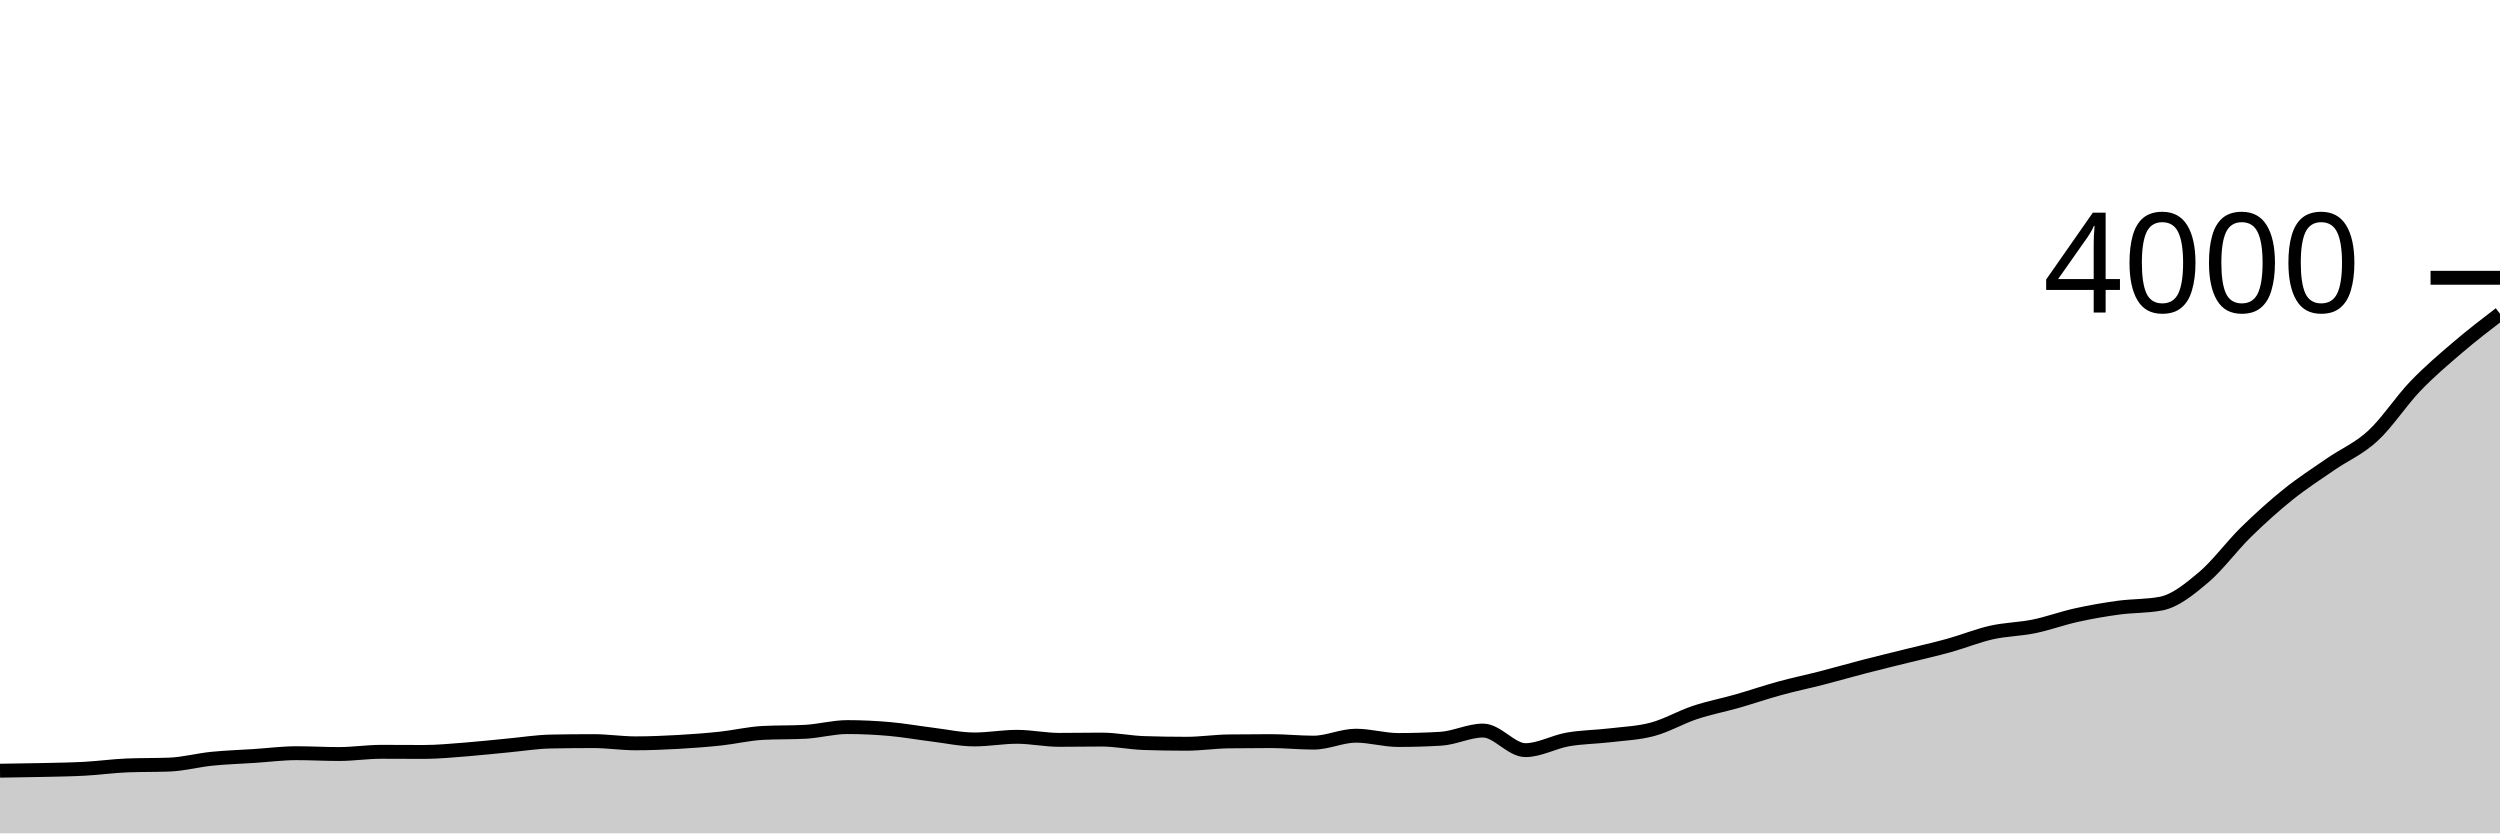
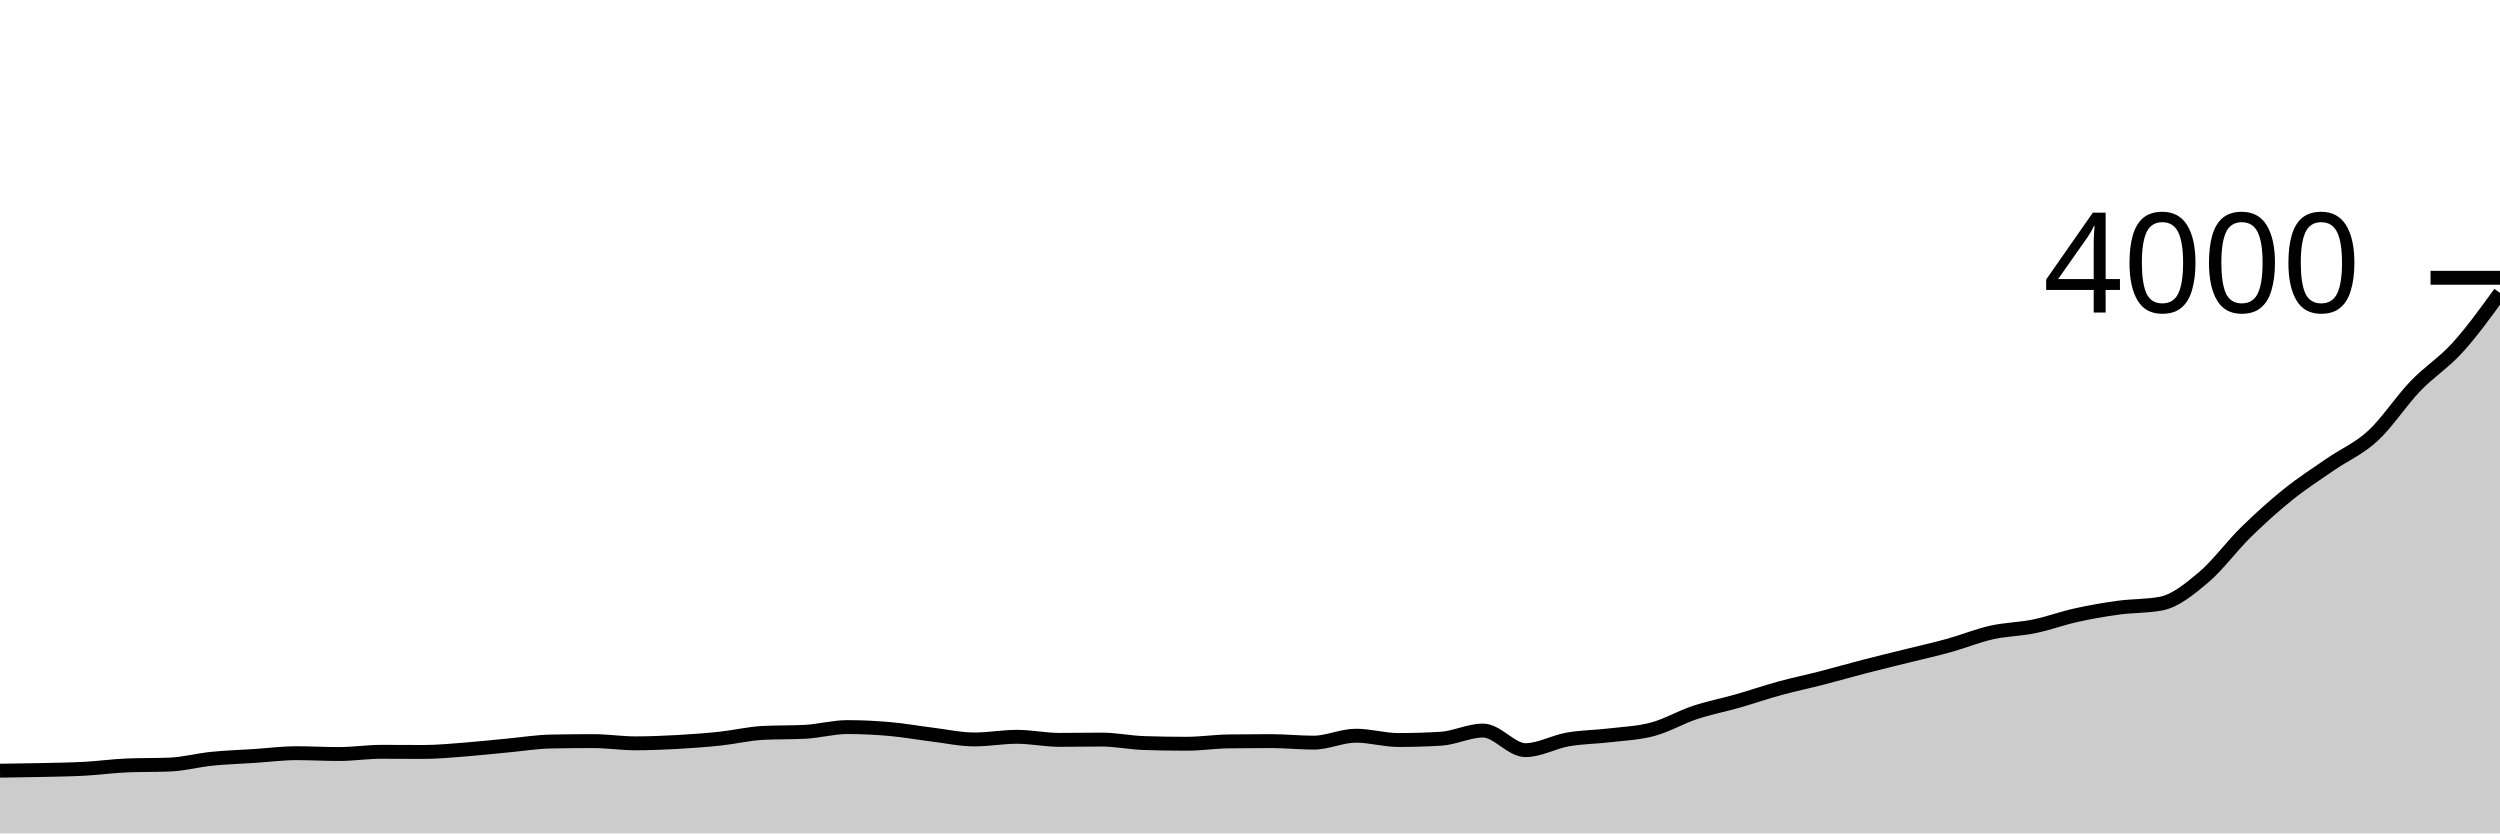
<svg xmlns="http://www.w3.org/2000/svg" viewBox="0 0 180 60">
  <g transform="translate(0,20)">
-     <path class="area" fill="rgba(0, 0, 0, 0.2)" d="M0,35.49C1.017,35.477,2.034,35.463,3.051,35.44C4.068,35.417,5.085,35.405,6.102,35.35C7.119,35.295,8.136,35.15,9.153,35.11C10.169,35.07,11.186,35.09,12.203,35.05C13.22,35.01,14.237,34.733,15.254,34.63C16.271,34.527,17.288,34.497,18.305,34.43C19.322,34.363,20.339,34.23,21.356,34.23C22.373,34.23,23.39,34.29,24.407,34.29C25.424,34.29,26.441,34.13,27.458,34.13C28.475,34.13,29.492,34.14,30.508,34.14C31.525,34.14,32.542,34.038,33.559,33.96C34.576,33.882,35.593,33.765,36.61,33.67C37.627,33.575,38.644,33.41,39.661,33.39C40.678,33.37,41.695,33.36,42.712,33.36C43.729,33.36,44.746,33.52,45.763,33.52C46.78,33.52,47.797,33.477,48.814,33.42C49.831,33.363,50.847,33.288,51.864,33.18C52.881,33.072,53.898,32.823,54.915,32.77C55.932,32.717,56.949,32.743,57.966,32.69C58.983,32.637,60,32.35,61.017,32.35C62.034,32.35,63.051,32.4,64.068,32.49C65.085,32.58,66.102,32.765,67.119,32.89C68.136,33.015,69.153,33.24,70.169,33.24C71.186,33.24,72.203,33.05,73.22,33.05C74.237,33.05,75.254,33.27,76.271,33.27C77.288,33.27,78.305,33.25,79.322,33.25C80.339,33.25,81.356,33.467,82.373,33.5C83.39,33.533,84.407,33.55,85.424,33.55C86.441,33.55,87.458,33.393,88.475,33.38C89.492,33.367,90.508,33.36,91.525,33.36C92.542,33.36,93.559,33.47,94.576,33.47C95.593,33.47,96.61,32.97,97.627,32.97C98.644,32.97,99.661,33.28,100.678,33.28C101.695,33.28,102.712,33.25,103.729,33.19C104.746,33.13,105.763,32.6,106.78,32.6C107.797,32.6,108.814,34.01,109.831,34.01C110.847,34.01,111.864,33.418,112.881,33.24C113.898,33.062,114.915,33.062,115.932,32.94C116.949,32.818,117.966,32.783,118.983,32.51C120,32.237,121.017,31.638,122.034,31.3C123.051,30.962,124.068,30.77,125.085,30.48C126.102,30.19,127.119,29.838,128.136,29.56C129.153,29.282,130.169,29.072,131.186,28.81C132.203,28.548,133.22,28.253,134.237,27.99C135.254,27.727,136.271,27.483,137.288,27.23C138.305,26.977,139.322,26.752,140.339,26.47C141.356,26.188,142.373,25.768,143.39,25.54C144.407,25.312,145.424,25.308,146.441,25.1C147.458,24.892,148.475,24.515,149.492,24.29C150.508,24.065,151.525,23.888,152.542,23.75C153.559,23.612,154.576,23.653,155.593,23.46C156.61,23.267,157.627,22.435,158.644,21.58C159.661,20.725,160.678,19.327,161.695,18.33C162.712,17.333,163.729,16.417,164.746,15.6C165.763,14.783,166.78,14.133,167.797,13.43C168.814,12.727,169.831,12.317,170.847,11.38C171.864,10.443,172.881,8.87,173.898,7.81C174.915,6.75,175.932,5.89,176.949,5.02C177.966,4.15,178.983,3.37,180,2.59L180,40C178.983,40,177.966,40,176.949,40C175.932,40,174.915,40,173.898,40C172.881,40,171.864,40,170.847,40C169.831,40,168.814,40,167.797,40C166.78,40,165.763,40,164.746,40C163.729,40,162.712,40,161.695,40C160.678,40,159.661,40,158.644,40C157.627,40,156.61,40,155.593,40C154.576,40,153.559,40,152.542,40C151.525,40,150.508,40,149.492,40C148.475,40,147.458,40,146.441,40C145.424,40,144.407,40,143.39,40C142.373,40,141.356,40,140.339,40C139.322,40,138.305,40,137.288,40C136.271,40,135.254,40,134.237,40C133.22,40,132.203,40,131.186,40C130.169,40,129.153,40,128.136,40C127.119,40,126.102,40,125.085,40C124.068,40,123.051,40,122.034,40C121.017,40,120,40,118.983,40C117.966,40,116.949,40,115.932,40C114.915,40,113.898,40,112.881,40C111.864,40,110.847,40,109.831,40C108.814,40,107.797,40,106.78,40C105.763,40,104.746,40,103.729,40C102.712,40,101.695,40,100.678,40C99.661,40,98.644,40,97.627,40C96.61,40,95.593,40,94.576,40C93.559,40,92.542,40,91.525,40C90.508,40,89.492,40,88.475,40C87.458,40,86.441,40,85.424,40C84.407,40,83.39,40,82.373,40C81.356,40,80.339,40,79.322,40C78.305,40,77.288,40,76.271,40C75.254,40,74.237,40,73.22,40C72.203,40,71.186,40,70.169,40C69.153,40,68.136,40,67.119,40C66.102,40,65.085,40,64.068,40C63.051,40,62.034,40,61.017,40C60,40,58.983,40,57.966,40C56.949,40,55.932,40,54.915,40C53.898,40,52.881,40,51.864,40C50.847,40,49.831,40,48.814,40C47.797,40,46.78,40,45.763,40C44.746,40,43.729,40,42.712,40C41.695,40,40.678,40,39.661,40C38.644,40,37.627,40,36.61,40C35.593,40,34.576,40,33.559,40C32.542,40,31.525,40,30.508,40C29.492,40,28.475,40,27.458,40C26.441,40,25.424,40,24.407,40C23.39,40,22.373,40,21.356,40C20.339,40,19.322,40,18.305,40C17.288,40,16.271,40,15.254,40C14.237,40,13.22,40,12.203,40C11.186,40,10.169,40,9.153,40C8.136,40,7.119,40,6.102,40C5.085,40,4.068,40,3.051,40C2.034,40,1.017,40,0,40Z" />
-     <path class="line" stroke="black" fill="none" d="M0,35.49C1.017,35.477,2.034,35.463,3.051,35.44C4.068,35.417,5.085,35.405,6.102,35.35C7.119,35.295,8.136,35.15,9.153,35.11C10.169,35.07,11.186,35.09,12.203,35.05C13.22,35.01,14.237,34.733,15.254,34.63C16.271,34.527,17.288,34.497,18.305,34.43C19.322,34.363,20.339,34.23,21.356,34.23C22.373,34.23,23.39,34.29,24.407,34.29C25.424,34.29,26.441,34.13,27.458,34.13C28.475,34.13,29.492,34.14,30.508,34.14C31.525,34.14,32.542,34.038,33.559,33.96C34.576,33.882,35.593,33.765,36.61,33.67C37.627,33.575,38.644,33.41,39.661,33.39C40.678,33.37,41.695,33.36,42.712,33.36C43.729,33.36,44.746,33.52,45.763,33.52C46.78,33.52,47.797,33.477,48.814,33.42C49.831,33.363,50.847,33.288,51.864,33.18C52.881,33.072,53.898,32.823,54.915,32.77C55.932,32.717,56.949,32.743,57.966,32.69C58.983,32.637,60,32.35,61.017,32.35C62.034,32.35,63.051,32.4,64.068,32.49C65.085,32.58,66.102,32.765,67.119,32.89C68.136,33.015,69.153,33.24,70.169,33.24C71.186,33.24,72.203,33.05,73.22,33.05C74.237,33.05,75.254,33.27,76.271,33.27C77.288,33.27,78.305,33.25,79.322,33.25C80.339,33.25,81.356,33.467,82.373,33.5C83.39,33.533,84.407,33.55,85.424,33.55C86.441,33.55,87.458,33.393,88.475,33.38C89.492,33.367,90.508,33.36,91.525,33.36C92.542,33.36,93.559,33.47,94.576,33.47C95.593,33.47,96.61,32.97,97.627,32.97C98.644,32.97,99.661,33.28,100.678,33.28C101.695,33.28,102.712,33.25,103.729,33.19C104.746,33.13,105.763,32.6,106.78,32.6C107.797,32.6,108.814,34.01,109.831,34.01C110.847,34.01,111.864,33.418,112.881,33.24C113.898,33.062,114.915,33.062,115.932,32.94C116.949,32.818,117.966,32.783,118.983,32.51C120,32.237,121.017,31.638,122.034,31.3C123.051,30.962,124.068,30.77,125.085,30.48C126.102,30.19,127.119,29.838,128.136,29.56C129.153,29.282,130.169,29.072,131.186,28.81C132.203,28.548,133.22,28.253,134.237,27.99C135.254,27.727,136.271,27.483,137.288,27.23C138.305,26.977,139.322,26.752,140.339,26.47C141.356,26.188,142.373,25.768,143.39,25.54C144.407,25.312,145.424,25.308,146.441,25.1C147.458,24.892,148.475,24.515,149.492,24.29C150.508,24.065,151.525,23.888,152.542,23.75C153.559,23.612,154.576,23.653,155.593,23.46C156.61,23.267,157.627,22.435,158.644,21.58C159.661,20.725,160.678,19.327,161.695,18.33C162.712,17.333,163.729,16.417,164.746,15.6C165.763,14.783,166.78,14.133,167.797,13.43C168.814,12.727,169.831,12.317,170.847,11.38C171.864,10.443,172.881,8.87,173.898,7.81C174.915,6.75,175.932,5.89,176.949,5.02C177.966,4.15,178.983,3.37,180,2.59" />
+     <path class="area" fill="rgba(0, 0, 0, 0.2)" d="M0,35.49C1.017,35.477,2.034,35.463,3.051,35.44C4.068,35.417,5.085,35.405,6.102,35.35C7.119,35.295,8.136,35.15,9.153,35.11C10.169,35.07,11.186,35.09,12.203,35.05C13.22,35.01,14.237,34.733,15.254,34.63C16.271,34.527,17.288,34.497,18.305,34.43C19.322,34.363,20.339,34.23,21.356,34.23C22.373,34.23,23.39,34.29,24.407,34.29C25.424,34.29,26.441,34.13,27.458,34.13C28.475,34.13,29.492,34.14,30.508,34.14C31.525,34.14,32.542,34.038,33.559,33.96C34.576,33.882,35.593,33.765,36.61,33.67C37.627,33.575,38.644,33.41,39.661,33.39C40.678,33.37,41.695,33.36,42.712,33.36C43.729,33.36,44.746,33.52,45.763,33.52C46.78,33.52,47.797,33.477,48.814,33.42C49.831,33.363,50.847,33.288,51.864,33.18C52.881,33.072,53.898,32.823,54.915,32.77C55.932,32.717,56.949,32.743,57.966,32.69C58.983,32.637,60,32.35,61.017,32.35C62.034,32.35,63.051,32.4,64.068,32.49C65.085,32.58,66.102,32.765,67.119,32.89C68.136,33.015,69.153,33.24,70.169,33.24C71.186,33.24,72.203,33.05,73.22,33.05C74.237,33.05,75.254,33.27,76.271,33.27C77.288,33.27,78.305,33.25,79.322,33.25C80.339,33.25,81.356,33.467,82.373,33.5C83.39,33.533,84.407,33.55,85.424,33.55C86.441,33.55,87.458,33.393,88.475,33.38C89.492,33.367,90.508,33.36,91.525,33.36C92.542,33.36,93.559,33.47,94.576,33.47C95.593,33.47,96.61,32.97,97.627,32.97C98.644,32.97,99.661,33.28,100.678,33.28C101.695,33.28,102.712,33.25,103.729,33.19C104.746,33.13,105.763,32.6,106.78,32.6C107.797,32.6,108.814,34.01,109.831,34.01C110.847,34.01,111.864,33.418,112.881,33.24C113.898,33.062,114.915,33.062,115.932,32.94C116.949,32.818,117.966,32.783,118.983,32.51C120,32.237,121.017,31.638,122.034,31.3C123.051,30.962,124.068,30.77,125.085,30.48C126.102,30.19,127.119,29.838,128.136,29.56C129.153,29.282,130.169,29.072,131.186,28.81C132.203,28.548,133.22,28.253,134.237,27.99C135.254,27.727,136.271,27.483,137.288,27.23C138.305,26.977,139.322,26.752,140.339,26.47C141.356,26.188,142.373,25.768,143.39,25.54C144.407,25.312,145.424,25.308,146.441,25.1C147.458,24.892,148.475,24.515,149.492,24.29C150.508,24.065,151.525,23.888,152.542,23.75C153.559,23.612,154.576,23.653,155.593,23.46C156.61,23.267,157.627,22.435,158.644,21.58C159.661,20.725,160.678,19.327,161.695,18.33C162.712,17.333,163.729,16.417,164.746,15.6C165.763,14.783,166.78,14.133,167.797,13.43C168.814,12.727,169.831,12.317,170.847,11.38C171.864,10.443,172.881,8.87,173.898,7.81C174.915,6.75,175.932,6.14,176.949,5.02C177.966,3.9,178.983,2.495,180,1.09L180,40C178.983,40,177.966,40,176.949,40C175.932,40,174.915,40,173.898,40C172.881,40,171.864,40,170.847,40C169.831,40,168.814,40,167.797,40C166.78,40,165.763,40,164.746,40C163.729,40,162.712,40,161.695,40C160.678,40,159.661,40,158.644,40C157.627,40,156.61,40,155.593,40C154.576,40,153.559,40,152.542,40C151.525,40,150.508,40,149.492,40C148.475,40,147.458,40,146.441,40C145.424,40,144.407,40,143.39,40C142.373,40,141.356,40,140.339,40C139.322,40,138.305,40,137.288,40C136.271,40,135.254,40,134.237,40C133.22,40,132.203,40,131.186,40C130.169,40,129.153,40,128.136,40C127.119,40,126.102,40,125.085,40C124.068,40,123.051,40,122.034,40C121.017,40,120,40,118.983,40C117.966,40,116.949,40,115.932,40C114.915,40,113.898,40,112.881,40C111.864,40,110.847,40,109.831,40C108.814,40,107.797,40,106.78,40C105.763,40,104.746,40,103.729,40C102.712,40,101.695,40,100.678,40C99.661,40,98.644,40,97.627,40C96.61,40,95.593,40,94.576,40C93.559,40,92.542,40,91.525,40C90.508,40,89.492,40,88.475,40C87.458,40,86.441,40,85.424,40C84.407,40,83.39,40,82.373,40C81.356,40,80.339,40,79.322,40C78.305,40,77.288,40,76.271,40C75.254,40,74.237,40,73.22,40C72.203,40,71.186,40,70.169,40C69.153,40,68.136,40,67.119,40C66.102,40,65.085,40,64.068,40C63.051,40,62.034,40,61.017,40C60,40,58.983,40,57.966,40C56.949,40,55.932,40,54.915,40C53.898,40,52.881,40,51.864,40C50.847,40,49.831,40,48.814,40C47.797,40,46.78,40,45.763,40C44.746,40,43.729,40,42.712,40C41.695,40,40.678,40,39.661,40C38.644,40,37.627,40,36.61,40C35.593,40,34.576,40,33.559,40C32.542,40,31.525,40,30.508,40C29.492,40,28.475,40,27.458,40C26.441,40,25.424,40,24.407,40C23.39,40,22.373,40,21.356,40C20.339,40,19.322,40,18.305,40C17.288,40,16.271,40,15.254,40C14.237,40,13.22,40,12.203,40C11.186,40,10.169,40,9.153,40C8.136,40,7.119,40,6.102,40C5.085,40,4.068,40,3.051,40C2.034,40,1.017,40,0,40Z" />
+     <path class="line" stroke="black" fill="none" d="M0,35.49C1.017,35.477,2.034,35.463,3.051,35.44C4.068,35.417,5.085,35.405,6.102,35.35C7.119,35.295,8.136,35.15,9.153,35.11C10.169,35.07,11.186,35.09,12.203,35.05C13.22,35.01,14.237,34.733,15.254,34.63C16.271,34.527,17.288,34.497,18.305,34.43C19.322,34.363,20.339,34.23,21.356,34.23C22.373,34.23,23.39,34.29,24.407,34.29C25.424,34.29,26.441,34.13,27.458,34.13C28.475,34.13,29.492,34.14,30.508,34.14C31.525,34.14,32.542,34.038,33.559,33.96C34.576,33.882,35.593,33.765,36.61,33.67C37.627,33.575,38.644,33.41,39.661,33.39C40.678,33.37,41.695,33.36,42.712,33.36C43.729,33.36,44.746,33.52,45.763,33.52C46.78,33.52,47.797,33.477,48.814,33.42C49.831,33.363,50.847,33.288,51.864,33.18C52.881,33.072,53.898,32.823,54.915,32.77C55.932,32.717,56.949,32.743,57.966,32.69C58.983,32.637,60,32.35,61.017,32.35C62.034,32.35,63.051,32.4,64.068,32.49C65.085,32.58,66.102,32.765,67.119,32.89C68.136,33.015,69.153,33.24,70.169,33.24C71.186,33.24,72.203,33.05,73.22,33.05C74.237,33.05,75.254,33.27,76.271,33.27C77.288,33.27,78.305,33.25,79.322,33.25C80.339,33.25,81.356,33.467,82.373,33.5C83.39,33.533,84.407,33.55,85.424,33.55C86.441,33.55,87.458,33.393,88.475,33.38C89.492,33.367,90.508,33.36,91.525,33.36C92.542,33.36,93.559,33.47,94.576,33.47C95.593,33.47,96.61,32.97,97.627,32.97C98.644,32.97,99.661,33.28,100.678,33.28C101.695,33.28,102.712,33.25,103.729,33.19C104.746,33.13,105.763,32.6,106.78,32.6C107.797,32.6,108.814,34.01,109.831,34.01C110.847,34.01,111.864,33.418,112.881,33.24C113.898,33.062,114.915,33.062,115.932,32.94C116.949,32.818,117.966,32.783,118.983,32.51C120,32.237,121.017,31.638,122.034,31.3C123.051,30.962,124.068,30.77,125.085,30.48C126.102,30.19,127.119,29.838,128.136,29.56C129.153,29.282,130.169,29.072,131.186,28.81C132.203,28.548,133.22,28.253,134.237,27.99C135.254,27.727,136.271,27.483,137.288,27.23C138.305,26.977,139.322,26.752,140.339,26.47C141.356,26.188,142.373,25.768,143.39,25.54C144.407,25.312,145.424,25.308,146.441,25.1C147.458,24.892,148.475,24.515,149.492,24.29C150.508,24.065,151.525,23.888,152.542,23.75C153.559,23.612,154.576,23.653,155.593,23.46C156.61,23.267,157.627,22.435,158.644,21.58C159.661,20.725,160.678,19.327,161.695,18.33C162.712,17.333,163.729,16.417,164.746,15.6C165.763,14.783,166.78,14.133,167.797,13.43C168.814,12.727,169.831,12.317,170.847,11.38C171.864,10.443,172.881,8.87,173.898,7.81C174.915,6.75,175.932,6.14,176.949,5.02C177.966,3.9,178.983,2.495,180,1.09" />
    <path class="axis-ceiling" stroke-width="1" stroke="black" fill="none" d="M175,0L180,0" />
    <text class="axis-ceiling-label" font-family="sans-serif" text-anchor="end" font-size="10px" x="170" y="2.5">4000</text>
  </g>
</svg>
